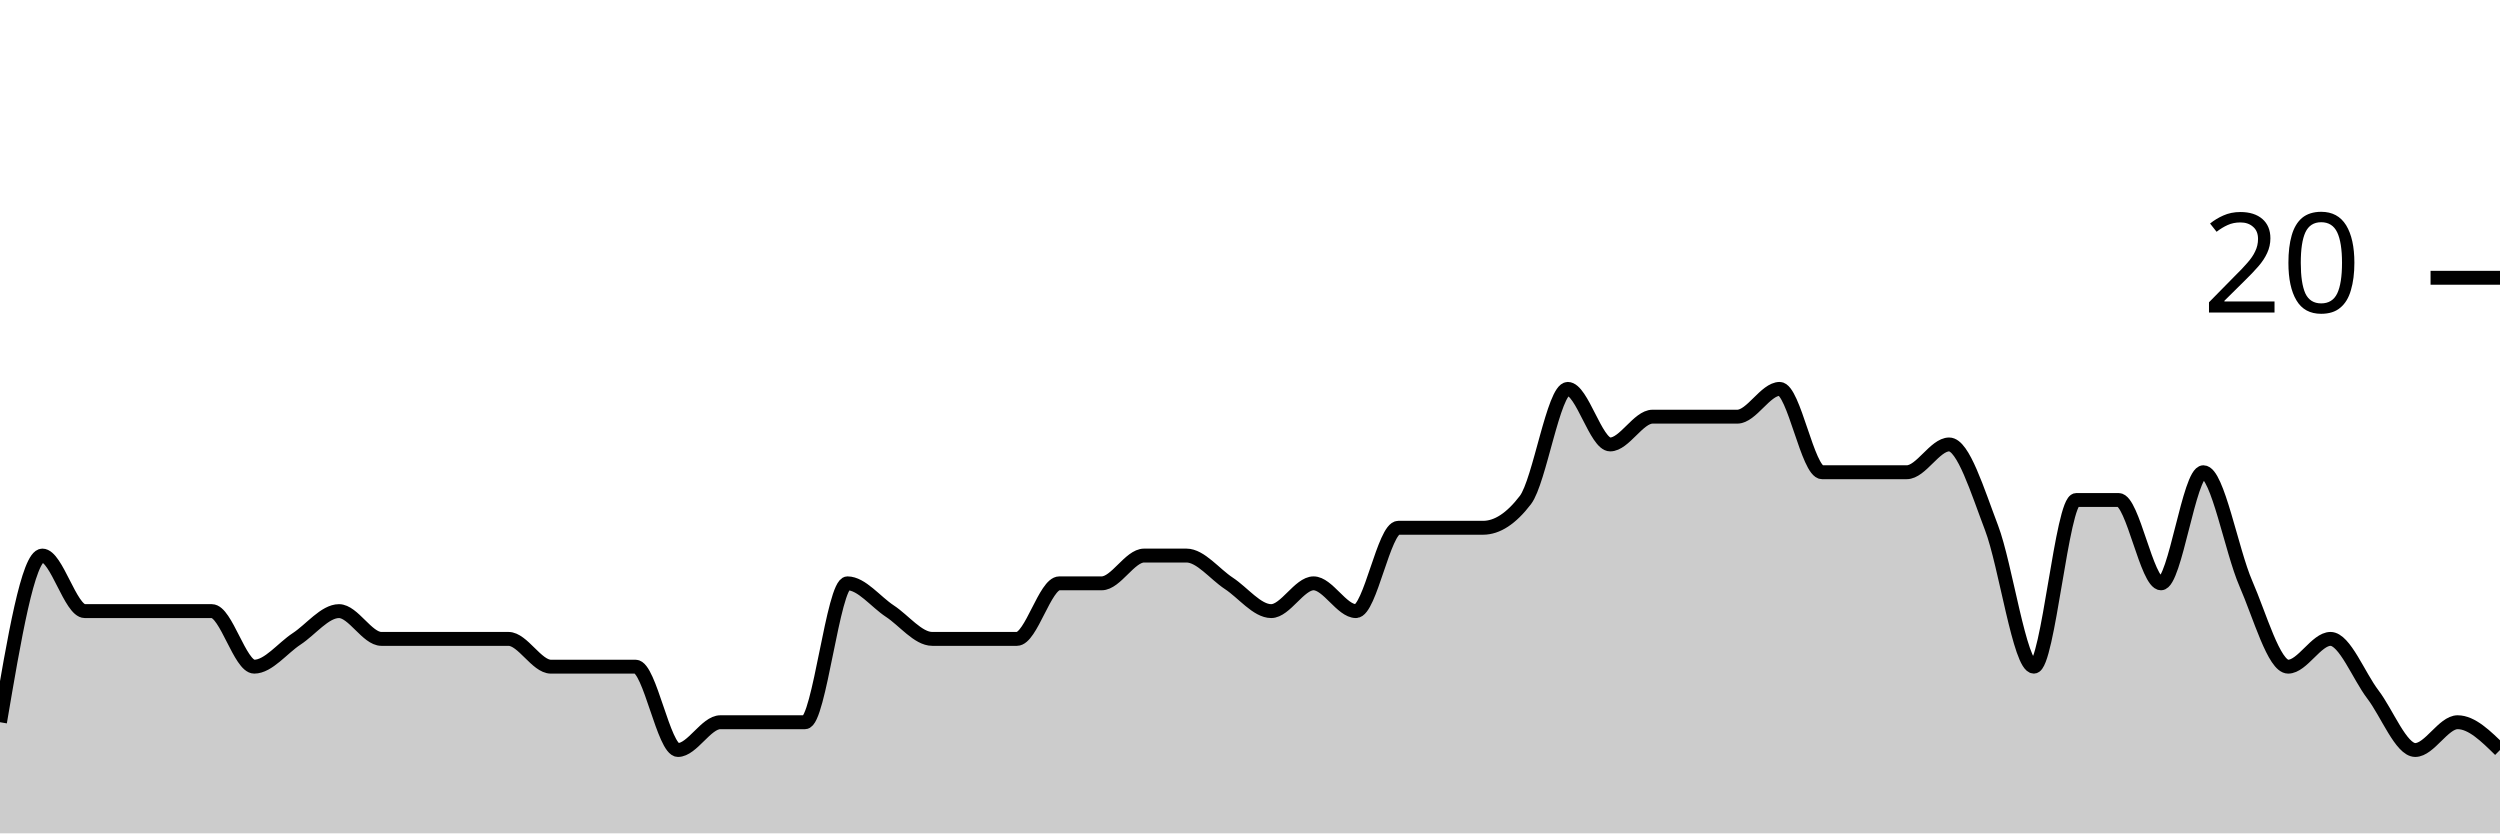
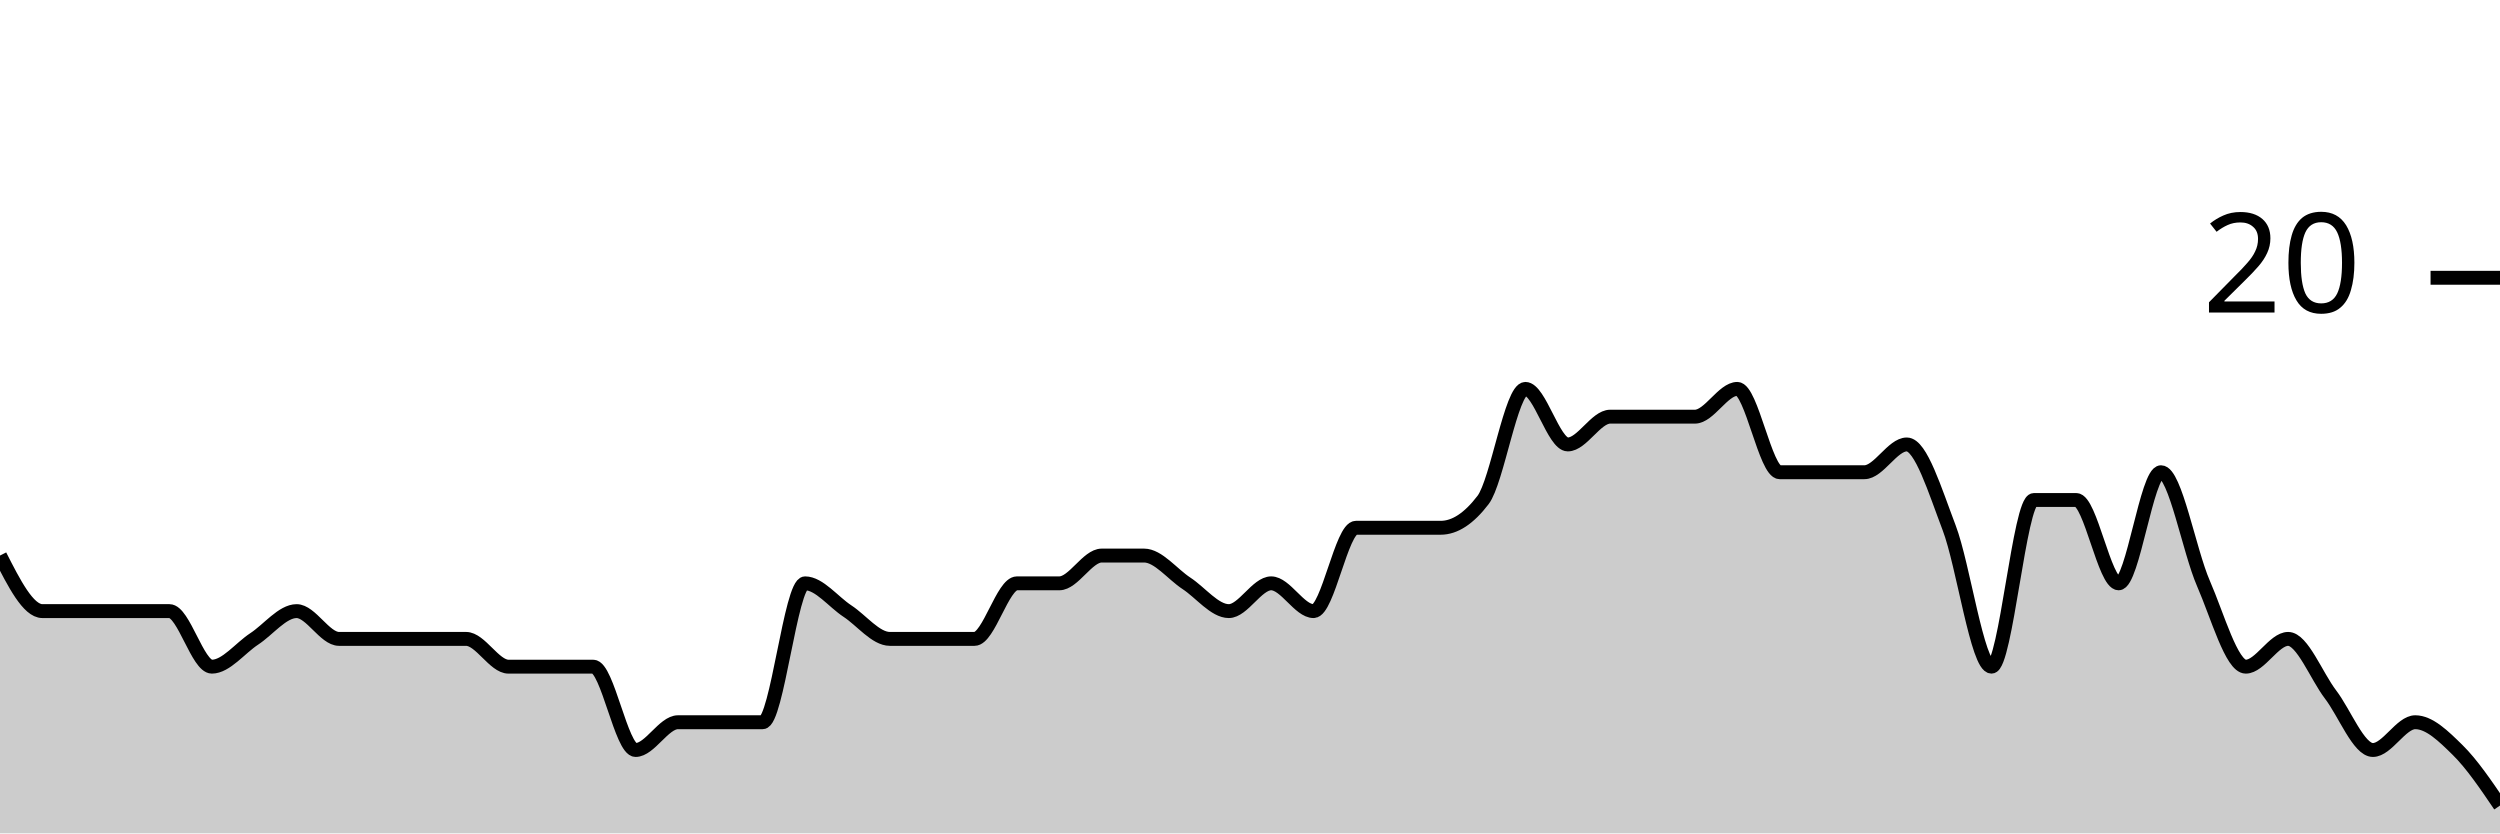
<svg xmlns="http://www.w3.org/2000/svg" viewBox="0 0 180 60">
  <g transform="translate(0,20)">
-     <path class="area" fill="rgba(0, 0, 0, 0.2)" d="M0,32C1.017,26,2.034,20,3.051,20C4.068,20,5.085,24,6.102,24C7.119,24,8.136,24,9.153,24C10.169,24,11.186,24,12.203,24C13.22,24,14.237,24,15.254,24C16.271,24,17.288,28,18.305,28C19.322,28,20.339,26.667,21.356,26C22.373,25.333,23.39,24,24.407,24C25.424,24,26.441,26,27.458,26C28.475,26,29.492,26,30.508,26C31.525,26,32.542,26,33.559,26C34.576,26,35.593,26,36.61,26C37.627,26,38.644,28,39.661,28C40.678,28,41.695,28,42.712,28C43.729,28,44.746,28,45.763,28C46.78,28,47.797,34,48.814,34C49.831,34,50.847,32,51.864,32C52.881,32,53.898,32,54.915,32C55.932,32,56.949,32,57.966,32C58.983,32,60,22,61.017,22C62.034,22,63.051,23.333,64.068,24C65.085,24.667,66.102,26,67.119,26C68.136,26,69.153,26,70.169,26C71.186,26,72.203,26,73.22,26C74.237,26,75.254,22,76.271,22C77.288,22,78.305,22,79.322,22C80.339,22,81.356,20,82.373,20C83.39,20,84.407,20,85.424,20C86.441,20,87.458,21.333,88.475,22C89.492,22.667,90.508,24,91.525,24C92.542,24,93.559,22,94.576,22C95.593,22,96.61,24,97.627,24C98.644,24,99.661,18,100.678,18C101.695,18,102.712,18,103.729,18C104.746,18,105.763,18,106.78,18C107.797,18,108.814,17.333,109.831,16C110.847,14.667,111.864,8,112.881,8C113.898,8,114.915,12,115.932,12C116.949,12,117.966,10,118.983,10C120,10,121.017,10,122.034,10C123.051,10,124.068,10,125.085,10C126.102,10,127.119,8,128.136,8C129.153,8,130.169,14,131.186,14C132.203,14,133.22,14,134.237,14C135.254,14,136.271,14,137.288,14C138.305,14,139.322,12,140.339,12C141.356,12,142.373,15.333,143.39,18C144.407,20.667,145.424,28,146.441,28C147.458,28,148.475,16,149.492,16C150.508,16,151.525,16,152.542,16C153.559,16,154.576,22,155.593,22C156.61,22,157.627,14,158.644,14C159.661,14,160.678,19.667,161.695,22C162.712,24.333,163.729,28,164.746,28C165.763,28,166.78,26,167.797,26C168.814,26,169.831,28.667,170.847,30C171.864,31.333,172.881,34,173.898,34C174.915,34,175.932,32,176.949,32C177.966,32,178.983,33,180,34L180,40C178.983,40,177.966,40,176.949,40C175.932,40,174.915,40,173.898,40C172.881,40,171.864,40,170.847,40C169.831,40,168.814,40,167.797,40C166.78,40,165.763,40,164.746,40C163.729,40,162.712,40,161.695,40C160.678,40,159.661,40,158.644,40C157.627,40,156.61,40,155.593,40C154.576,40,153.559,40,152.542,40C151.525,40,150.508,40,149.492,40C148.475,40,147.458,40,146.441,40C145.424,40,144.407,40,143.39,40C142.373,40,141.356,40,140.339,40C139.322,40,138.305,40,137.288,40C136.271,40,135.254,40,134.237,40C133.22,40,132.203,40,131.186,40C130.169,40,129.153,40,128.136,40C127.119,40,126.102,40,125.085,40C124.068,40,123.051,40,122.034,40C121.017,40,120,40,118.983,40C117.966,40,116.949,40,115.932,40C114.915,40,113.898,40,112.881,40C111.864,40,110.847,40,109.831,40C108.814,40,107.797,40,106.78,40C105.763,40,104.746,40,103.729,40C102.712,40,101.695,40,100.678,40C99.661,40,98.644,40,97.627,40C96.61,40,95.593,40,94.576,40C93.559,40,92.542,40,91.525,40C90.508,40,89.492,40,88.475,40C87.458,40,86.441,40,85.424,40C84.407,40,83.39,40,82.373,40C81.356,40,80.339,40,79.322,40C78.305,40,77.288,40,76.271,40C75.254,40,74.237,40,73.22,40C72.203,40,71.186,40,70.169,40C69.153,40,68.136,40,67.119,40C66.102,40,65.085,40,64.068,40C63.051,40,62.034,40,61.017,40C60,40,58.983,40,57.966,40C56.949,40,55.932,40,54.915,40C53.898,40,52.881,40,51.864,40C50.847,40,49.831,40,48.814,40C47.797,40,46.78,40,45.763,40C44.746,40,43.729,40,42.712,40C41.695,40,40.678,40,39.661,40C38.644,40,37.627,40,36.61,40C35.593,40,34.576,40,33.559,40C32.542,40,31.525,40,30.508,40C29.492,40,28.475,40,27.458,40C26.441,40,25.424,40,24.407,40C23.39,40,22.373,40,21.356,40C20.339,40,19.322,40,18.305,40C17.288,40,16.271,40,15.254,40C14.237,40,13.22,40,12.203,40C11.186,40,10.169,40,9.153,40C8.136,40,7.119,40,6.102,40C5.085,40,4.068,40,3.051,40C2.034,40,1.017,40,0,40Z" />
-     <path class="line" stroke="black" fill="none" d="M0,32C1.017,26,2.034,20,3.051,20C4.068,20,5.085,24,6.102,24C7.119,24,8.136,24,9.153,24C10.169,24,11.186,24,12.203,24C13.22,24,14.237,24,15.254,24C16.271,24,17.288,28,18.305,28C19.322,28,20.339,26.667,21.356,26C22.373,25.333,23.39,24,24.407,24C25.424,24,26.441,26,27.458,26C28.475,26,29.492,26,30.508,26C31.525,26,32.542,26,33.559,26C34.576,26,35.593,26,36.61,26C37.627,26,38.644,28,39.661,28C40.678,28,41.695,28,42.712,28C43.729,28,44.746,28,45.763,28C46.78,28,47.797,34,48.814,34C49.831,34,50.847,32,51.864,32C52.881,32,53.898,32,54.915,32C55.932,32,56.949,32,57.966,32C58.983,32,60,22,61.017,22C62.034,22,63.051,23.333,64.068,24C65.085,24.667,66.102,26,67.119,26C68.136,26,69.153,26,70.169,26C71.186,26,72.203,26,73.22,26C74.237,26,75.254,22,76.271,22C77.288,22,78.305,22,79.322,22C80.339,22,81.356,20,82.373,20C83.39,20,84.407,20,85.424,20C86.441,20,87.458,21.333,88.475,22C89.492,22.667,90.508,24,91.525,24C92.542,24,93.559,22,94.576,22C95.593,22,96.61,24,97.627,24C98.644,24,99.661,18,100.678,18C101.695,18,102.712,18,103.729,18C104.746,18,105.763,18,106.78,18C107.797,18,108.814,17.333,109.831,16C110.847,14.667,111.864,8,112.881,8C113.898,8,114.915,12,115.932,12C116.949,12,117.966,10,118.983,10C120,10,121.017,10,122.034,10C123.051,10,124.068,10,125.085,10C126.102,10,127.119,8,128.136,8C129.153,8,130.169,14,131.186,14C132.203,14,133.22,14,134.237,14C135.254,14,136.271,14,137.288,14C138.305,14,139.322,12,140.339,12C141.356,12,142.373,15.333,143.39,18C144.407,20.667,145.424,28,146.441,28C147.458,28,148.475,16,149.492,16C150.508,16,151.525,16,152.542,16C153.559,16,154.576,22,155.593,22C156.61,22,157.627,14,158.644,14C159.661,14,160.678,19.667,161.695,22C162.712,24.333,163.729,28,164.746,28C165.763,28,166.78,26,167.797,26C168.814,26,169.831,28.667,170.847,30C171.864,31.333,172.881,34,173.898,34C174.915,34,175.932,32,176.949,32C177.966,32,178.983,33,180,34" />
+     <path class="area" fill="rgba(0, 0, 0, 0.2)" d="M0,20C1.017,22,2.034,24,3.051,24C4.068,24,5.085,24,6.102,24C7.119,24,8.136,24,9.153,24C10.169,24,11.186,24,12.203,24C13.22,24,14.237,28,15.254,28C16.271,28,17.288,26.667,18.305,26C19.322,25.333,20.339,24,21.356,24C22.373,24,23.39,26,24.407,26C25.424,26,26.441,26,27.458,26C28.475,26,29.492,26,30.508,26C31.525,26,32.542,26,33.559,26C34.576,26,35.593,28,36.61,28C37.627,28,38.644,28,39.661,28C40.678,28,41.695,28,42.712,28C43.729,28,44.746,34,45.763,34C46.78,34,47.797,32,48.814,32C49.831,32,50.847,32,51.864,32C52.881,32,53.898,32,54.915,32C55.932,32,56.949,22,57.966,22C58.983,22,60,23.333,61.017,24C62.034,24.667,63.051,26,64.068,26C65.085,26,66.102,26,67.119,26C68.136,26,69.153,26,70.169,26C71.186,26,72.203,22,73.22,22C74.237,22,75.254,22,76.271,22C77.288,22,78.305,20,79.322,20C80.339,20,81.356,20,82.373,20C83.39,20,84.407,21.333,85.424,22C86.441,22.667,87.458,24,88.475,24C89.492,24,90.508,22,91.525,22C92.542,22,93.559,24,94.576,24C95.593,24,96.61,18,97.627,18C98.644,18,99.661,18,100.678,18C101.695,18,102.712,18,103.729,18C104.746,18,105.763,17.333,106.78,16C107.797,14.667,108.814,8,109.831,8C110.847,8,111.864,12,112.881,12C113.898,12,114.915,10,115.932,10C116.949,10,117.966,10,118.983,10C120,10,121.017,10,122.034,10C123.051,10,124.068,8,125.085,8C126.102,8,127.119,14,128.136,14C129.153,14,130.169,14,131.186,14C132.203,14,133.22,14,134.237,14C135.254,14,136.271,12,137.288,12C138.305,12,139.322,15.333,140.339,18C141.356,20.667,142.373,28,143.39,28C144.407,28,145.424,16,146.441,16C147.458,16,148.475,16,149.492,16C150.508,16,151.525,22,152.542,22C153.559,22,154.576,14,155.593,14C156.61,14,157.627,19.667,158.644,22C159.661,24.333,160.678,28,161.695,28C162.712,28,163.729,26,164.746,26C165.763,26,166.78,28.667,167.797,30C168.814,31.333,169.831,34,170.847,34C171.864,34,172.881,32,173.898,32C174.915,32,175.932,33,176.949,34C177.966,35,178.983,36.5,180,38L180,40C178.983,40,177.966,40,176.949,40C175.932,40,174.915,40,173.898,40C172.881,40,171.864,40,170.847,40C169.831,40,168.814,40,167.797,40C166.78,40,165.763,40,164.746,40C163.729,40,162.712,40,161.695,40C160.678,40,159.661,40,158.644,40C157.627,40,156.61,40,155.593,40C154.576,40,153.559,40,152.542,40C151.525,40,150.508,40,149.492,40C148.475,40,147.458,40,146.441,40C145.424,40,144.407,40,143.39,40C142.373,40,141.356,40,140.339,40C139.322,40,138.305,40,137.288,40C136.271,40,135.254,40,134.237,40C133.22,40,132.203,40,131.186,40C130.169,40,129.153,40,128.136,40C127.119,40,126.102,40,125.085,40C124.068,40,123.051,40,122.034,40C121.017,40,120,40,118.983,40C117.966,40,116.949,40,115.932,40C114.915,40,113.898,40,112.881,40C111.864,40,110.847,40,109.831,40C108.814,40,107.797,40,106.78,40C105.763,40,104.746,40,103.729,40C102.712,40,101.695,40,100.678,40C99.661,40,98.644,40,97.627,40C96.61,40,95.593,40,94.576,40C93.559,40,92.542,40,91.525,40C90.508,40,89.492,40,88.475,40C87.458,40,86.441,40,85.424,40C84.407,40,83.39,40,82.373,40C81.356,40,80.339,40,79.322,40C78.305,40,77.288,40,76.271,40C75.254,40,74.237,40,73.22,40C72.203,40,71.186,40,70.169,40C69.153,40,68.136,40,67.119,40C66.102,40,65.085,40,64.068,40C63.051,40,62.034,40,61.017,40C60,40,58.983,40,57.966,40C56.949,40,55.932,40,54.915,40C53.898,40,52.881,40,51.864,40C50.847,40,49.831,40,48.814,40C47.797,40,46.78,40,45.763,40C44.746,40,43.729,40,42.712,40C41.695,40,40.678,40,39.661,40C38.644,40,37.627,40,36.61,40C35.593,40,34.576,40,33.559,40C32.542,40,31.525,40,30.508,40C29.492,40,28.475,40,27.458,40C26.441,40,25.424,40,24.407,40C23.39,40,22.373,40,21.356,40C20.339,40,19.322,40,18.305,40C17.288,40,16.271,40,15.254,40C14.237,40,13.22,40,12.203,40C11.186,40,10.169,40,9.153,40C8.136,40,7.119,40,6.102,40C5.085,40,4.068,40,3.051,40C2.034,40,1.017,40,0,40Z" />
+     <path class="line" stroke="black" fill="none" d="M0,20C1.017,22,2.034,24,3.051,24C4.068,24,5.085,24,6.102,24C7.119,24,8.136,24,9.153,24C10.169,24,11.186,24,12.203,24C13.22,24,14.237,28,15.254,28C16.271,28,17.288,26.667,18.305,26C19.322,25.333,20.339,24,21.356,24C22.373,24,23.39,26,24.407,26C25.424,26,26.441,26,27.458,26C28.475,26,29.492,26,30.508,26C31.525,26,32.542,26,33.559,26C34.576,26,35.593,28,36.61,28C37.627,28,38.644,28,39.661,28C40.678,28,41.695,28,42.712,28C43.729,28,44.746,34,45.763,34C46.78,34,47.797,32,48.814,32C49.831,32,50.847,32,51.864,32C52.881,32,53.898,32,54.915,32C55.932,32,56.949,22,57.966,22C58.983,22,60,23.333,61.017,24C62.034,24.667,63.051,26,64.068,26C65.085,26,66.102,26,67.119,26C68.136,26,69.153,26,70.169,26C71.186,26,72.203,22,73.22,22C74.237,22,75.254,22,76.271,22C77.288,22,78.305,20,79.322,20C80.339,20,81.356,20,82.373,20C83.39,20,84.407,21.333,85.424,22C86.441,22.667,87.458,24,88.475,24C89.492,24,90.508,22,91.525,22C92.542,22,93.559,24,94.576,24C95.593,24,96.61,18,97.627,18C98.644,18,99.661,18,100.678,18C101.695,18,102.712,18,103.729,18C104.746,18,105.763,17.333,106.78,16C107.797,14.667,108.814,8,109.831,8C110.847,8,111.864,12,112.881,12C113.898,12,114.915,10,115.932,10C116.949,10,117.966,10,118.983,10C120,10,121.017,10,122.034,10C123.051,10,124.068,8,125.085,8C126.102,8,127.119,14,128.136,14C129.153,14,130.169,14,131.186,14C132.203,14,133.22,14,134.237,14C135.254,14,136.271,12,137.288,12C138.305,12,139.322,15.333,140.339,18C141.356,20.667,142.373,28,143.39,28C144.407,28,145.424,16,146.441,16C147.458,16,148.475,16,149.492,16C150.508,16,151.525,22,152.542,22C153.559,22,154.576,14,155.593,14C156.61,14,157.627,19.667,158.644,22C159.661,24.333,160.678,28,161.695,28C162.712,28,163.729,26,164.746,26C165.763,26,166.78,28.667,167.797,30C168.814,31.333,169.831,34,170.847,34C171.864,34,172.881,32,173.898,32C174.915,32,175.932,33,176.949,34C177.966,35,178.983,36.5,180,38" />
    <path class="axis-ceiling" stroke-width="1" stroke="black" fill="none" d="M175,0L180,0" />
    <text class="axis-ceiling-label" font-family="sans-serif" text-anchor="end" font-size="10px" x="170" y="2.5">20</text>
  </g>
</svg>
